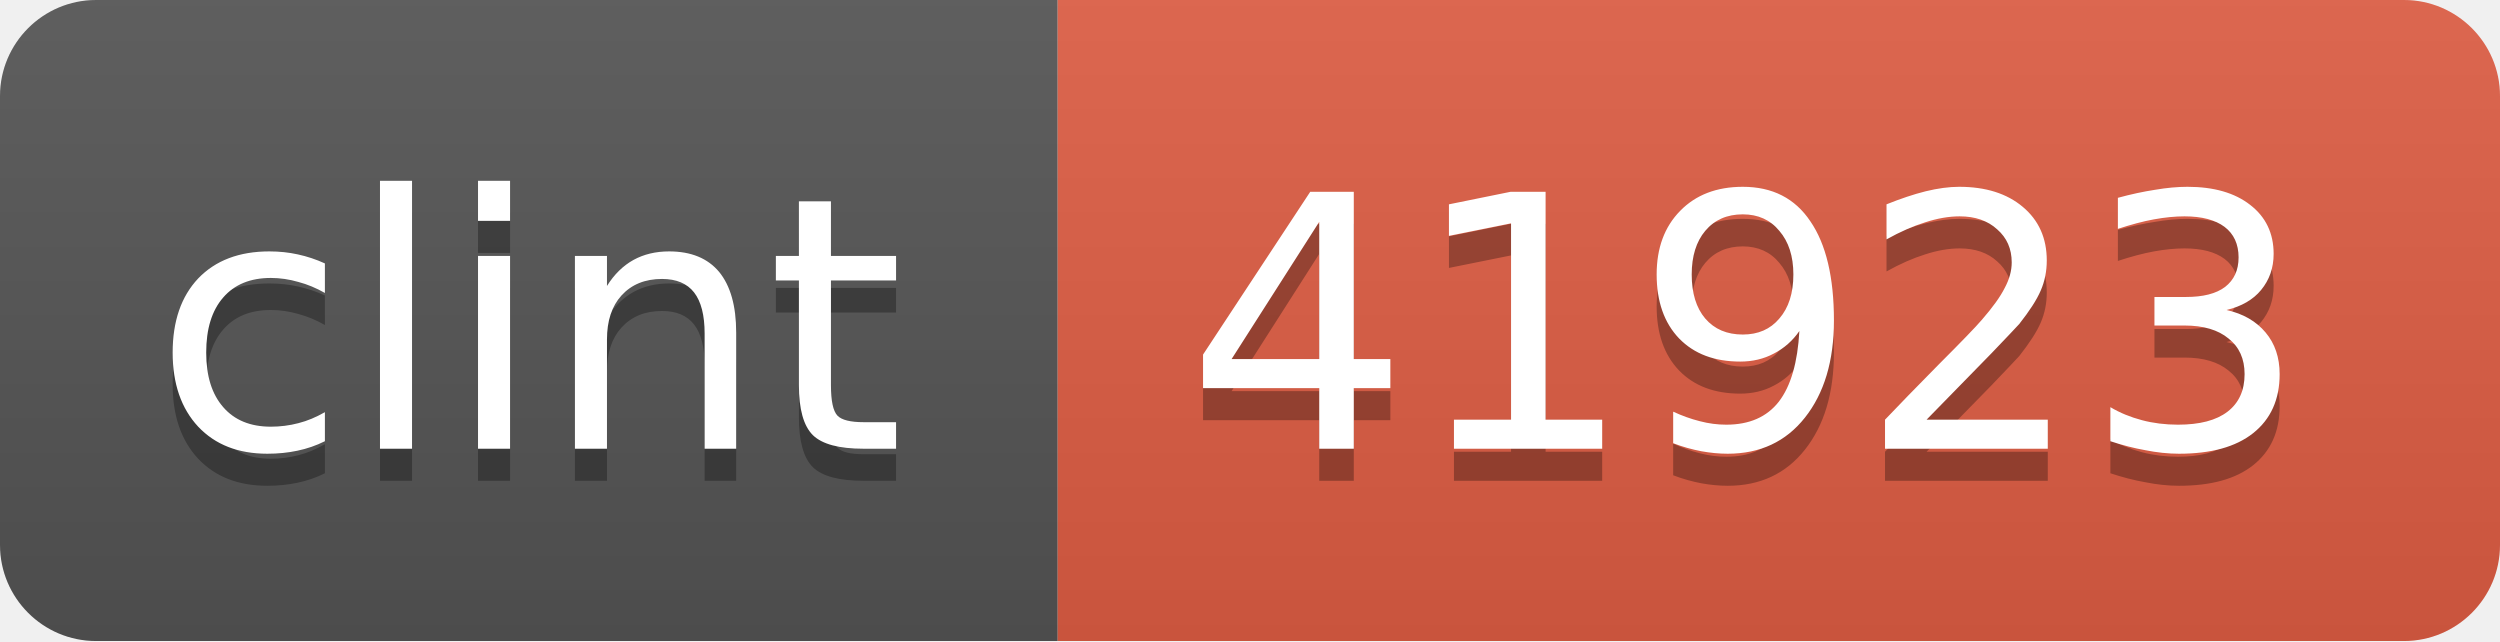
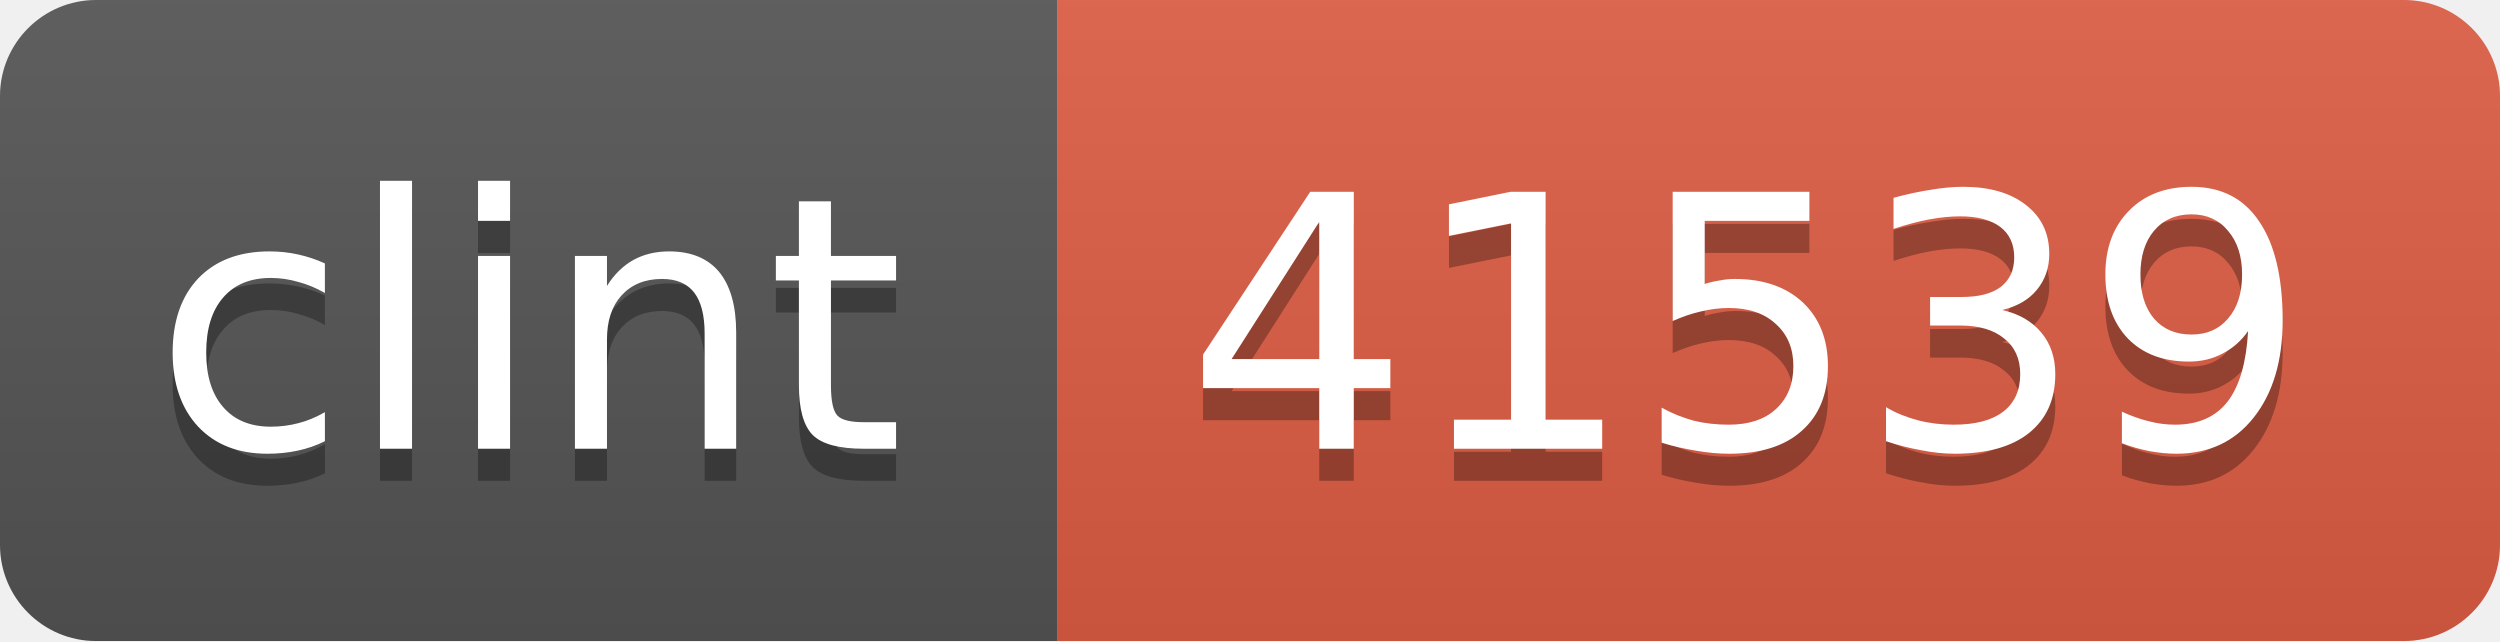
<svg xmlns="http://www.w3.org/2000/svg" width="78" height="20">
  <linearGradient id="b" x2="0" y2="100%">
    <stop offset="0" stop-color="#bbb" stop-opacity=".1" />
    <stop offset="1" stop-opacity=".1" />
  </linearGradient>
  <clipPath id="a">
    <rect width="78" height="20" rx="3" fill="#fff" />
  </clipPath>
  <g clip-path="url(#a)">
    <path fill="#555" d="M0 0h33v20H0z" />
    <path fill="#e05d44" d="M33 0h45v20H33z" />
    <path fill="url(#b)" d="M0 0h78v20H0z" />
  </g>
  <g fill="#fff" text-anchor="middle" font-family="DejaVu Sans,Verdana,Geneva,sans-serif" font-size="11">
    <text x="16.5" y="15" fill="#010101" fill-opacity=".3">clint</text>
    <text x="16.5" y="14">clint</text>
-     <text x="54.5" y="15" fill="#010101" fill-opacity=".3">41923</text>
-     <text x="54.5" y="14">41923</text>
+     <text x="54.5" y="15" fill="#010101" fill-opacity=".3">41539</text>
+     <text x="54.5" y="14">41539</text>
  </g>
</svg>
